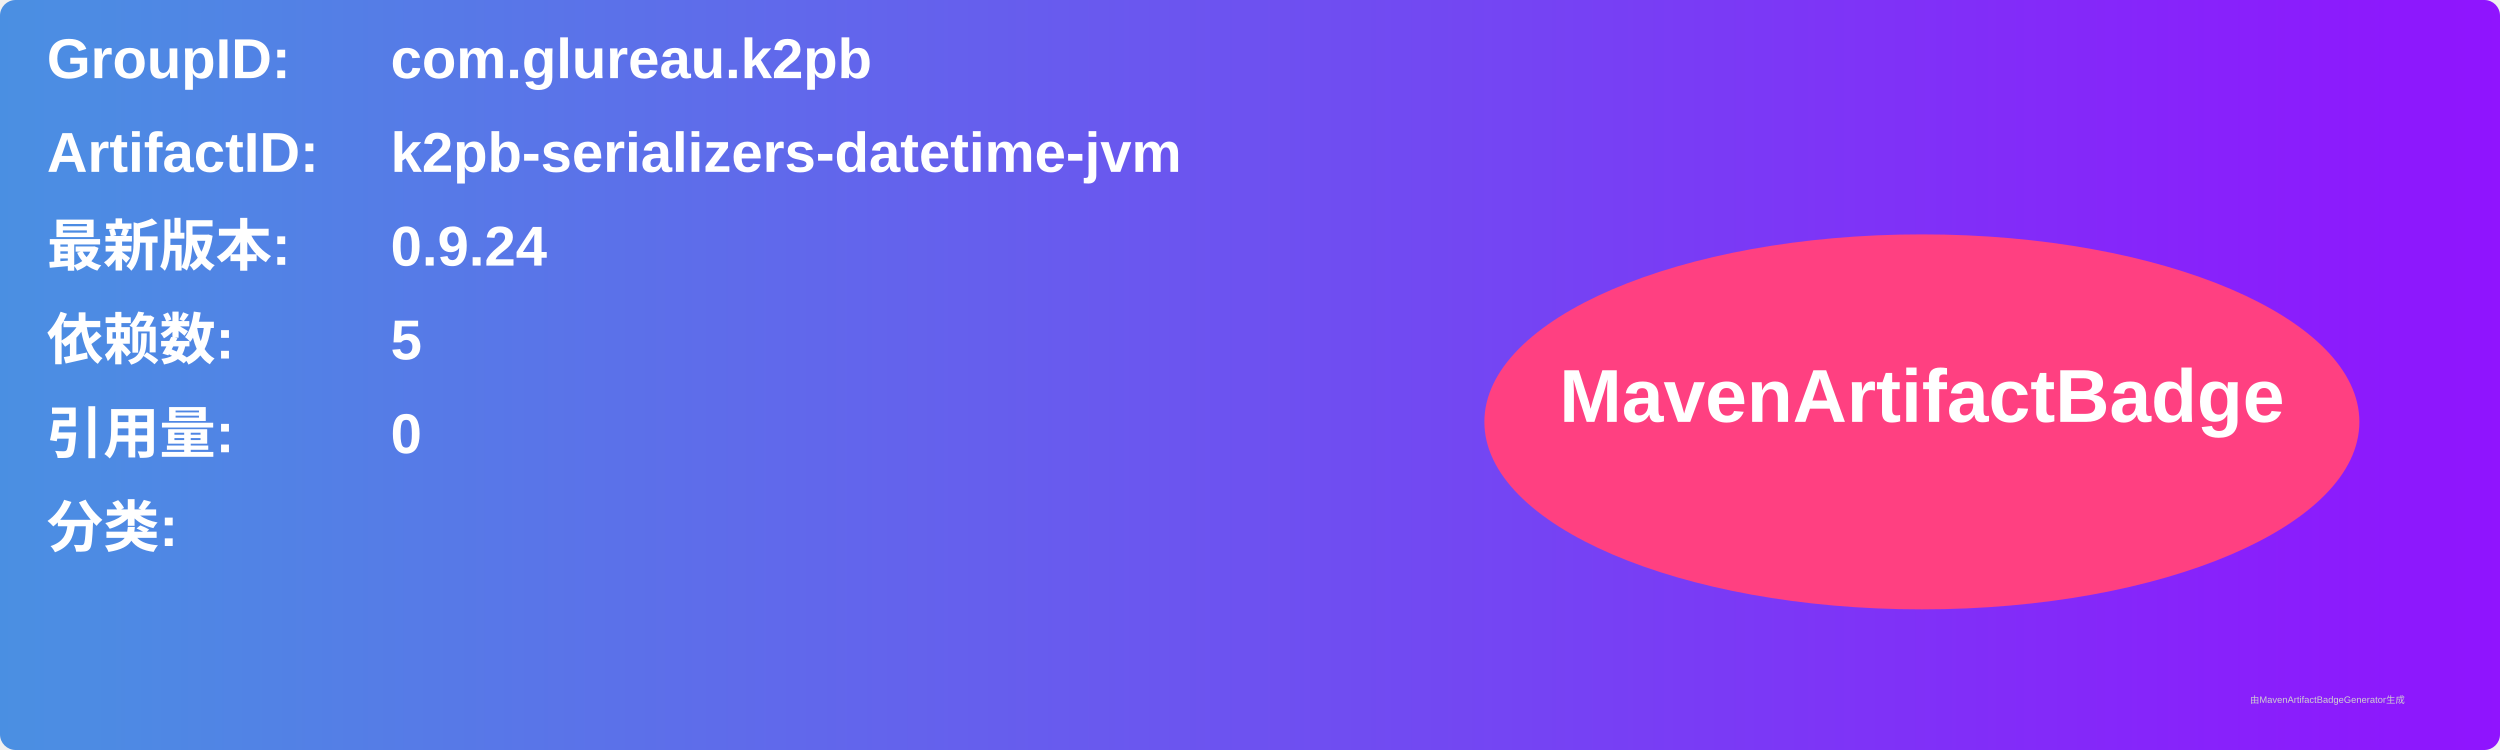
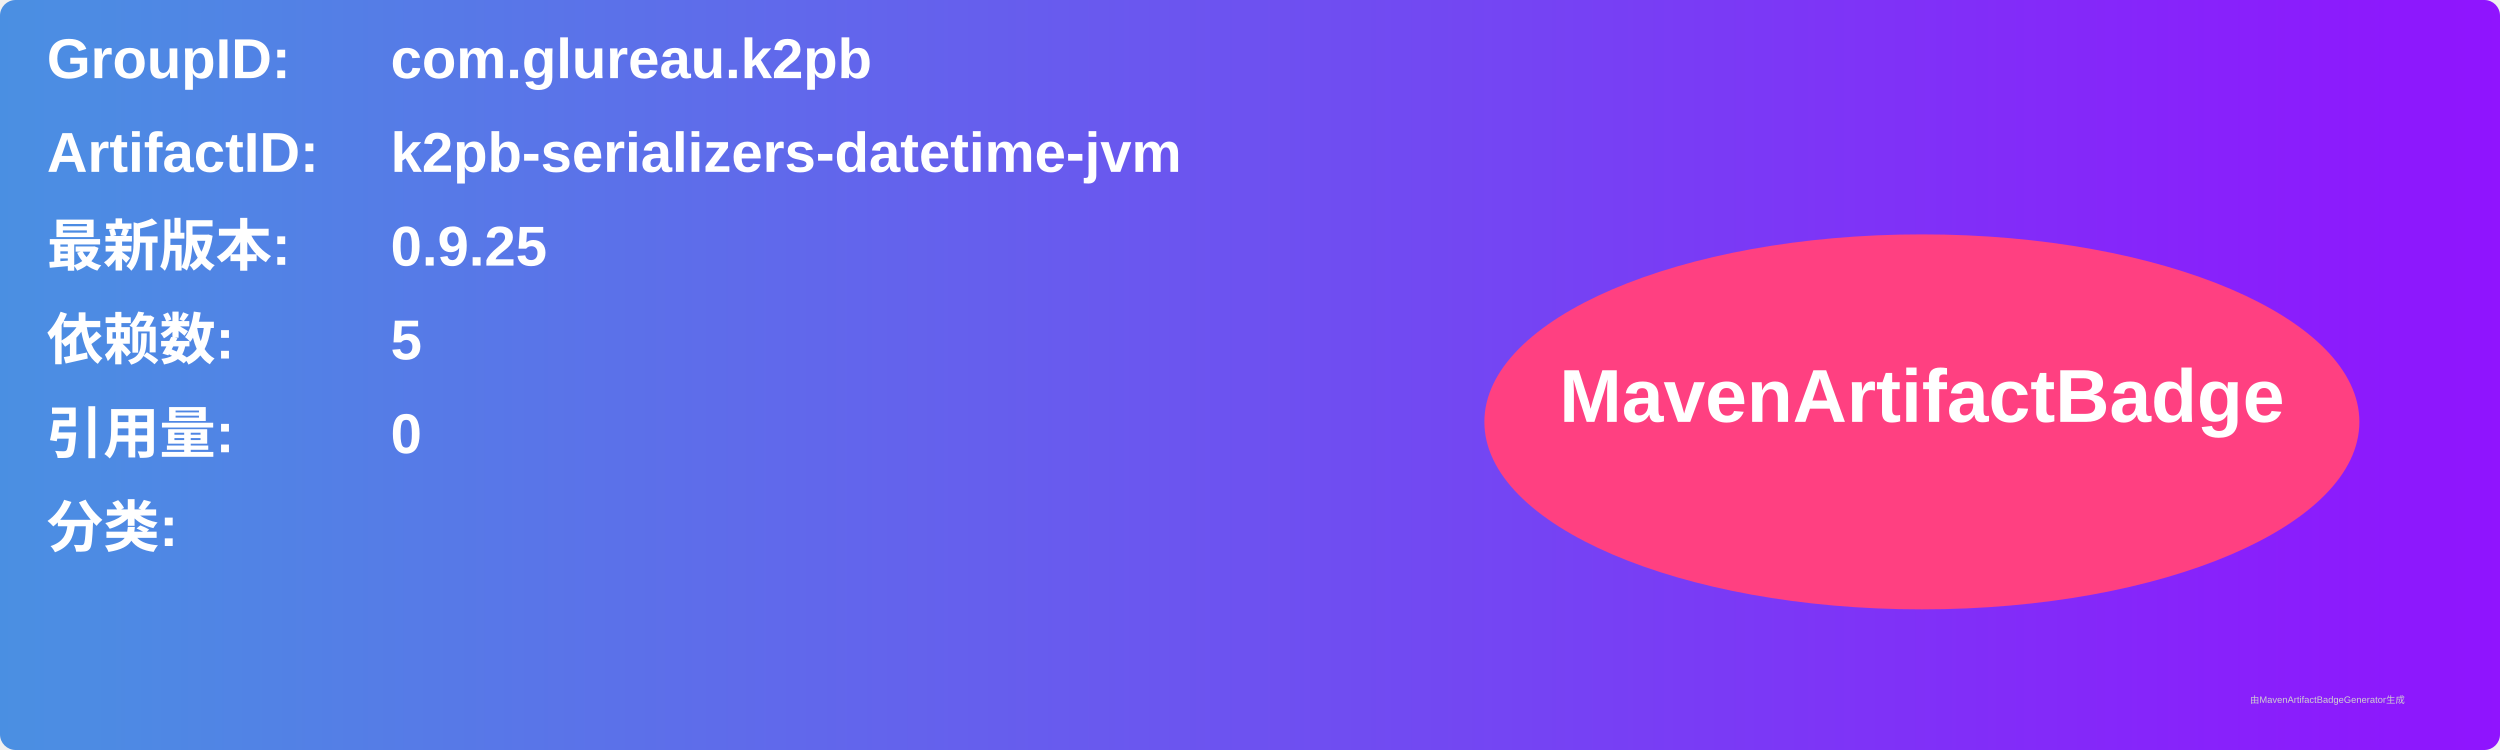
<svg xmlns="http://www.w3.org/2000/svg" width="800" height="240" viewBox="0 0 800 240">
  <linearGradient id="grad" x1="0%" y1="0%" x2="100%" y2="0%">
    <stop offset="0%" stop-color="#4a90e2" />
    <stop offset="100%" stop-color="#9013fe" />
  </linearGradient>
  <rect width="100%" height="100%" rx="5" ry="5" fill="url(#grad)" />
  <g transform="translate(15, 15)">
    <text x="0" y="10" font-family="Arial" font-size="18" fill="white" font-weight="bold" width="260">GroupID:</text>
    <text x="110" y="10" font-family="Arial" font-size="18" fill="white" font-weight="bold" width="460">com.glureau.k2pb</text>
    <text x="0" y="40" font-family="Arial" font-size="18" fill="white" font-weight="bold" width="260">ArtifactID:</text>
    <text x="110" y="40" font-family="Arial" font-size="18" fill="white" font-weight="bold" width="460">k2pb-serializers-datetime-jvm</text>
    <text x="0" y="70" font-family="Arial" font-size="18" fill="white" font-weight="bold">最新版本:</text>
    <text x="110" y="70" font-family="Arial" font-size="18" fill="white" font-weight="bold">
-       <tspan font-weight="bold">0.9.24</tspan>
+       <tspan font-weight="bold">0.9.25</tspan>
    </text>
    <text x="0" y="100" font-family="Arial" font-size="18" fill="white" font-weight="bold">依赖数: </text>
    <text x="110" y="100" font-family="Arial" font-size="18" fill="white">
      <tspan font-weight="bold">5</tspan>
    </text>
    <text x="0" y="130" font-family="Arial" font-size="18" fill="white" font-weight="bold">引用量: </text>
    <text x="110" y="130" font-family="Arial" font-size="18" fill="white">
      <tspan font-weight="bold">0</tspan>
    </text>
    <text x="0" y="160" font-family="Arial" font-size="18" fill="white" font-weight="bold">分类:</text>
    <text x="10" y="190" font-family="Arial" font-size="10" fill="white">
      <tspan font-weight="bold" />
    </text>
    <ellipse cx="600" cy="120" rx="140" ry="60" fill="#ff4081" />
    <text x="600" y="120" text-anchor="middle" font-family="Arial" font-size="24" fill="white" font-weight="bold">MavenArtifactBadge</text>
  </g>
  <text x="720" y="225" font-family="Arial" font-size="3" fill="#d0d0d0">由MavenArtifactBadgeGenerator生成</text>
</svg>
